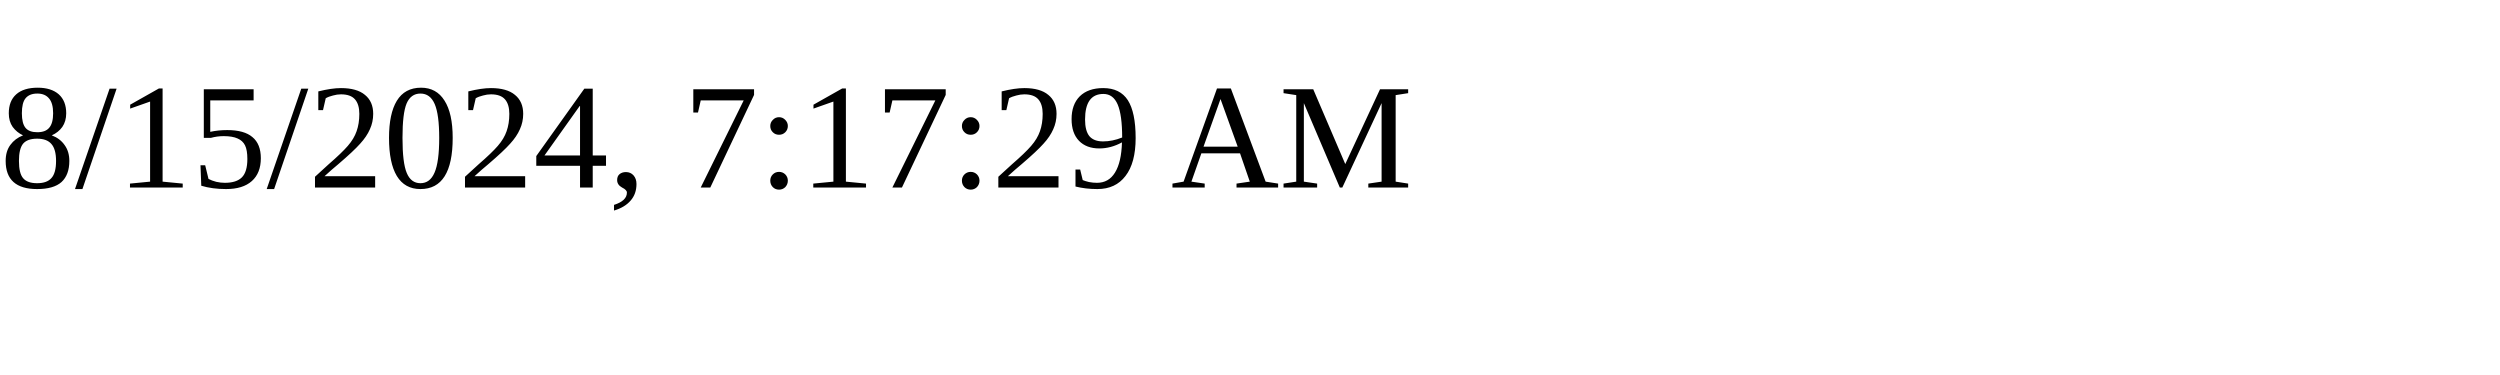
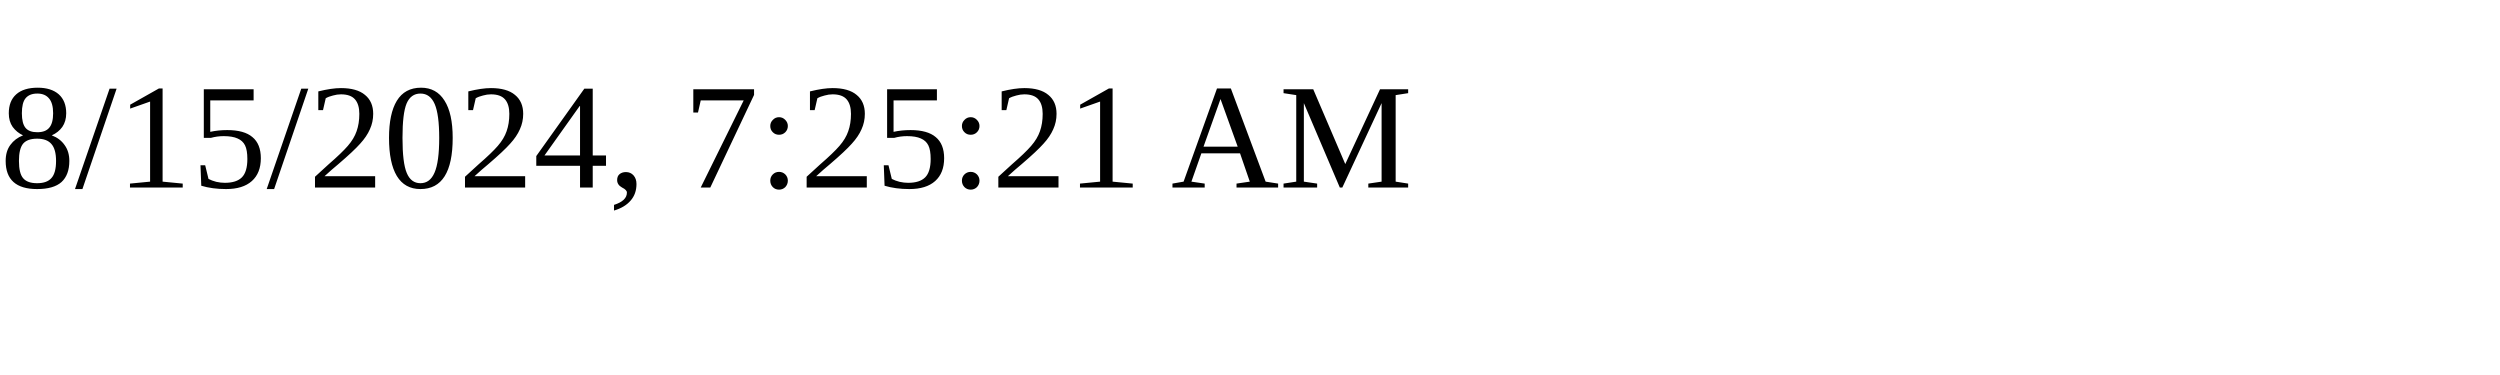
<svg xmlns="http://www.w3.org/2000/svg" height="30" width="200">
-   <text x="0" y="15">8/15/2024, 7:17:29 AM</text>
+   <text x="0" y="15">8/15/2024, 7:25:21 AM</text>
</svg>
